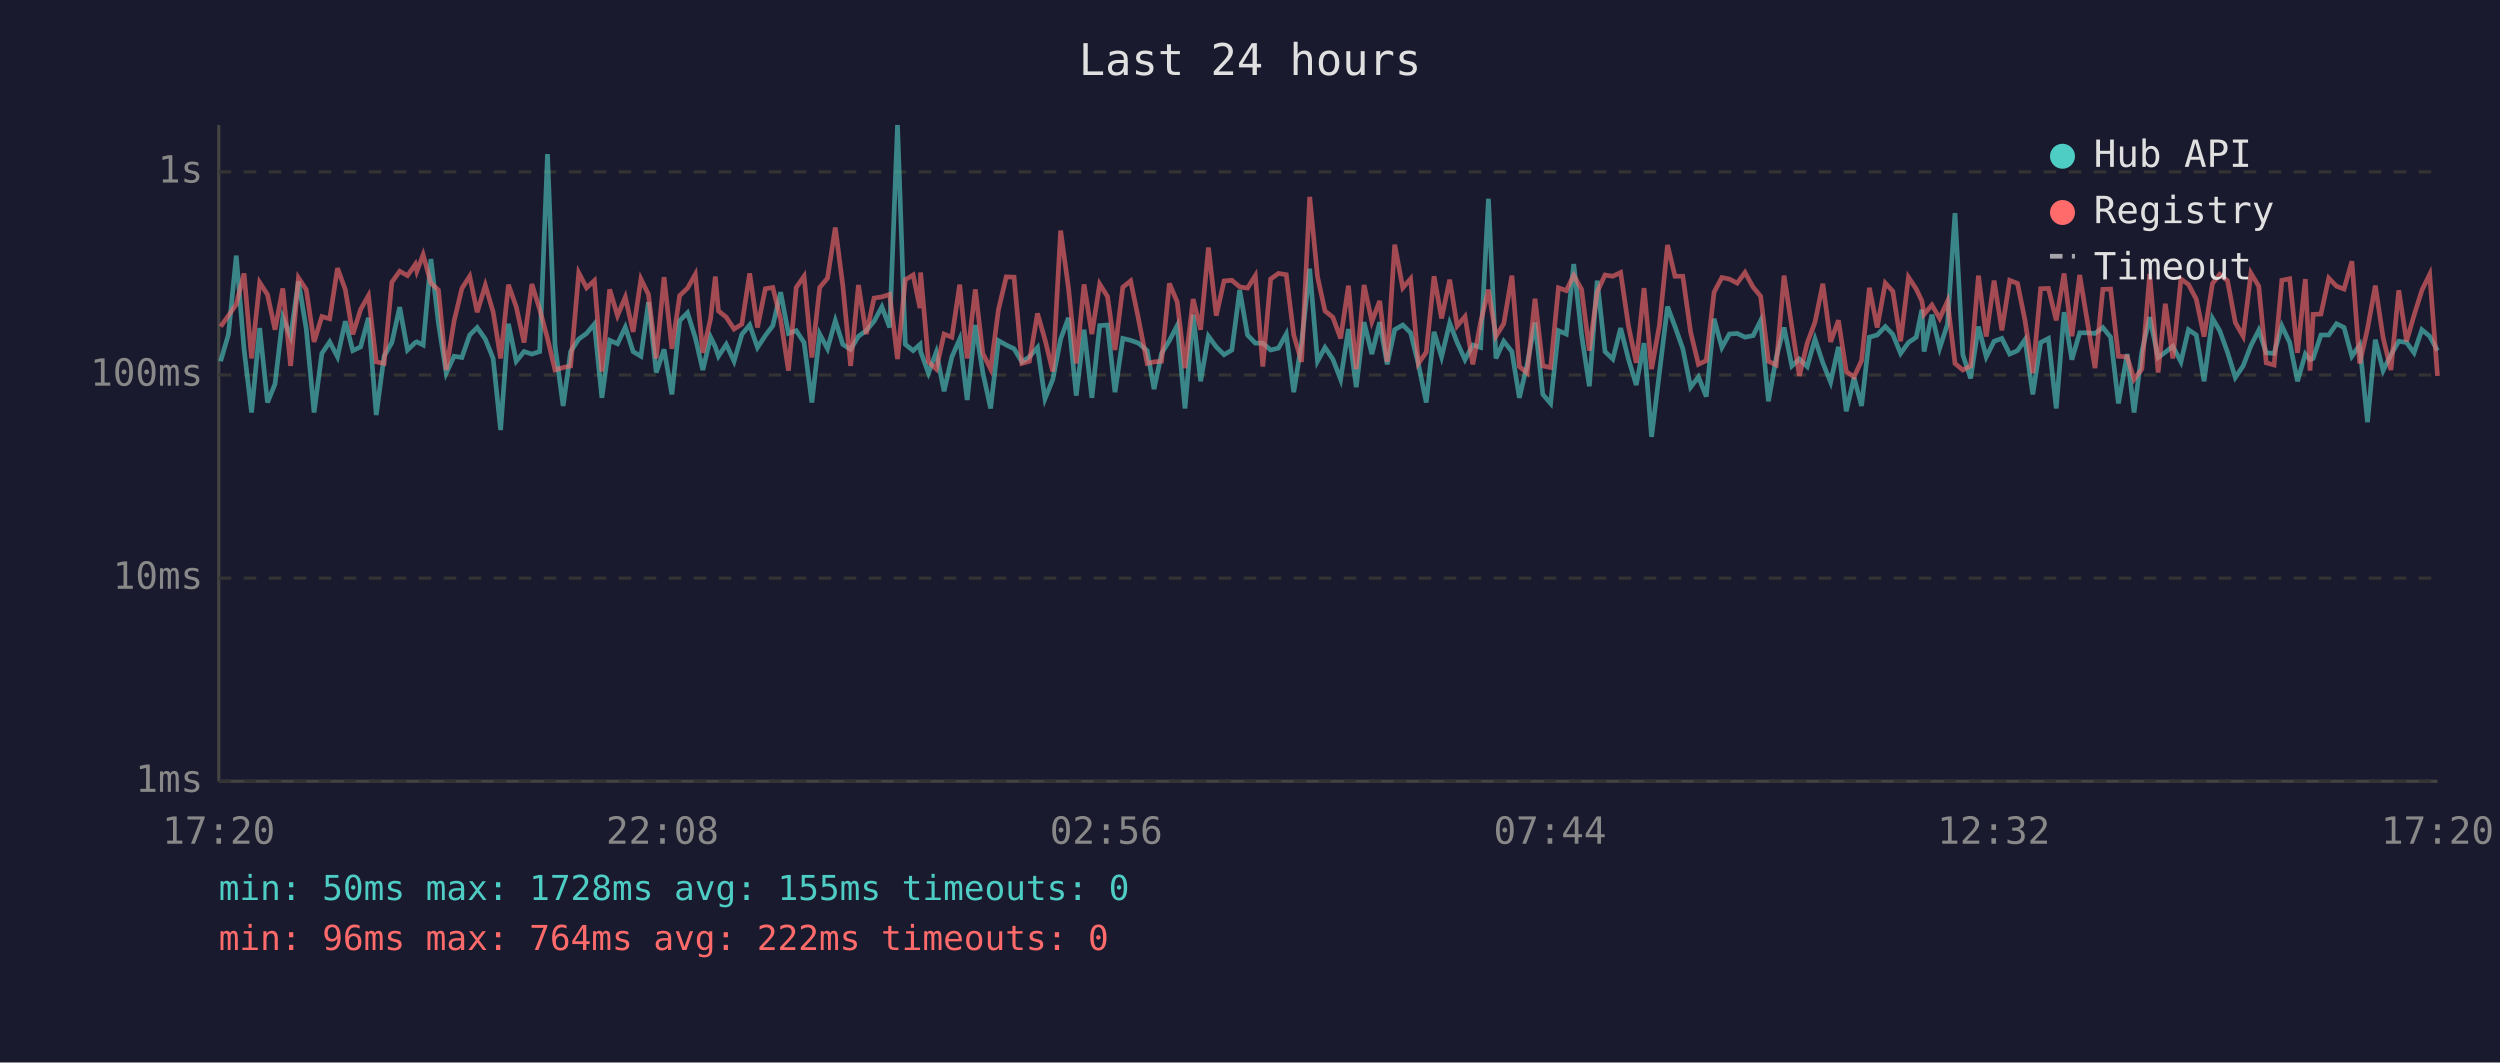
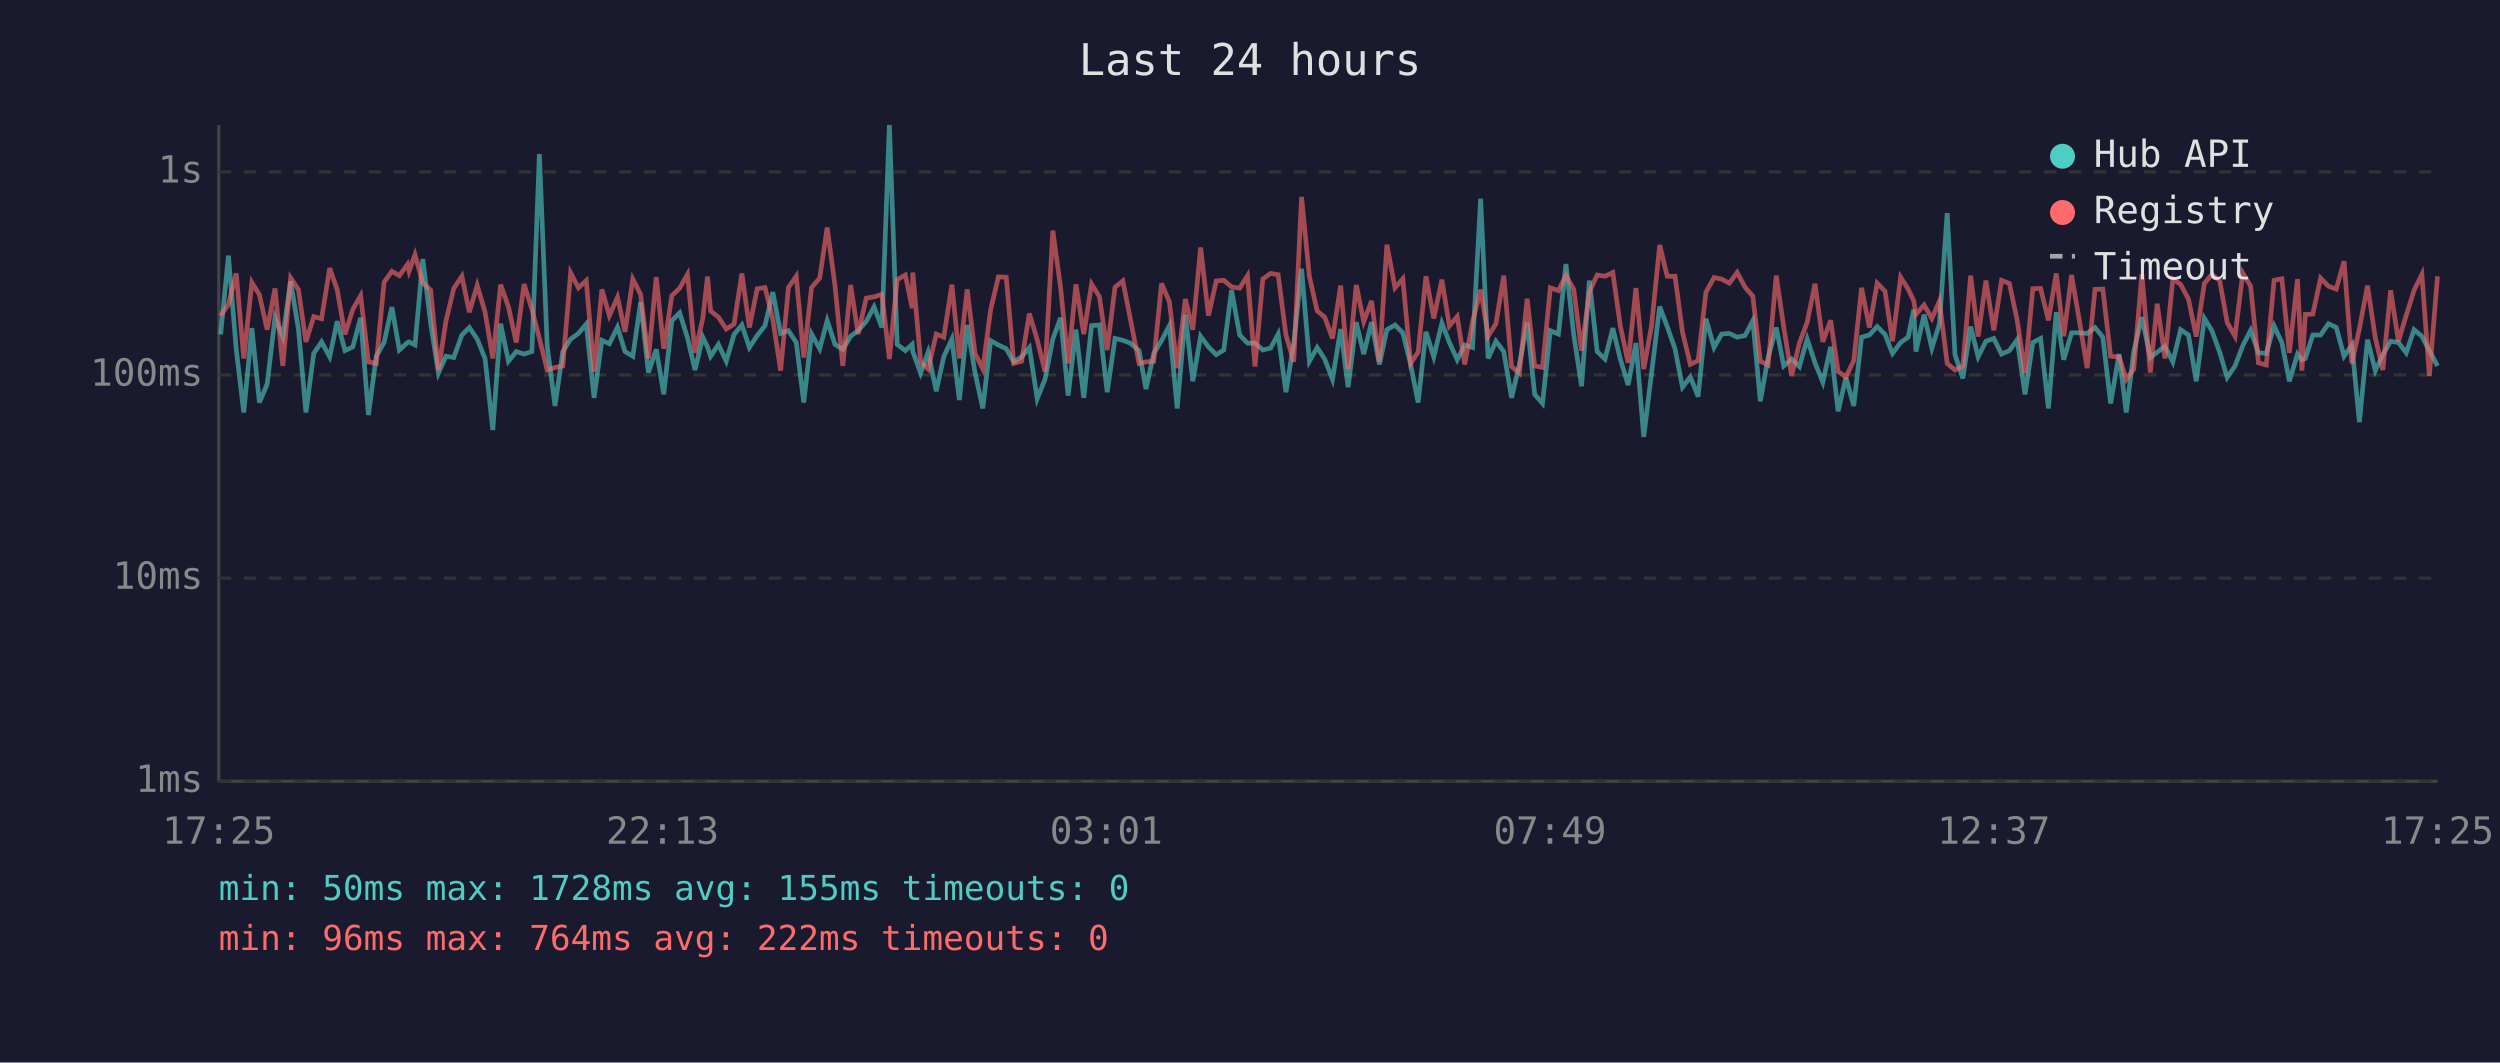
<svg xmlns="http://www.w3.org/2000/svg" viewBox="0 0 800 340" font-family="monospace" font-size="12">
  <rect width="800" height="340" fill="#1a1a2e" />
  <text x="400" y="24" fill="#e0e0e0" font-size="14" text-anchor="middle">Last 24 hours</text>
  <line x1="70" y1="40" x2="70" y2="250" stroke="#444" stroke-width="1" />
  <line x1="70" y1="250" x2="780" y2="250" stroke="#444" stroke-width="1" />
  <line x1="70" y1="250" x2="780" y2="250" stroke="#333" stroke-width="1" stroke-dasharray="4" />
  <text x="65" y="250" fill="#888" text-anchor="end" dominant-baseline="middle">1ms</text>
  <line x1="70" y1="185" x2="780" y2="185" stroke="#333" stroke-width="1" stroke-dasharray="4" />
  <text x="65" y="185" fill="#888" text-anchor="end" dominant-baseline="middle">10ms</text>
  <line x1="70" y1="120" x2="780" y2="120" stroke="#333" stroke-width="1" stroke-dasharray="4" />
  <text x="65" y="120" fill="#888" text-anchor="end" dominant-baseline="middle">100ms</text>
  <line x1="70" y1="55" x2="780" y2="55" stroke="#333" stroke-width="1" stroke-dasharray="4" />
  <text x="65" y="55" fill="#888" text-anchor="end" dominant-baseline="middle">1s</text>
-   <text x="70" y="270" fill="#888" text-anchor="middle">17:20</text>
-   <text x="212" y="270" fill="#888" text-anchor="middle">22:08</text>
-   <text x="354" y="270" fill="#888" text-anchor="middle">02:56</text>
-   <text x="496" y="270" fill="#888" text-anchor="middle">07:44</text>
-   <text x="638" y="270" fill="#888" text-anchor="middle">12:32</text>
-   <text x="780" y="270" fill="#888" text-anchor="middle">17:20</text>
-   <polyline points="70.6,115.6 73.1,107.0 75.6,81.8 78.1,111.8 80.5,132.0 83.1,105.0 85.6,128.8 88.0,122.9 90.5,101.6 93.0,107.7 95.5,90.0 98.0,105.3 100.5,132.0 103.0,113.1 105.5,109.4 108.0,114.2 110.5,102.8 112.9,112.2 115.4,111.0 117.9,101.7 120.4,132.8 122.9,114.0 125.4,109.6 127.9,98.3 130.4,112.0 132.9,109.6 133.4,109.4 135.4,110.4 137.9,82.9 140.3,103.4 142.8,119.4 145.3,114.0 147.8,114.4 150.3,107.2 152.7,104.8 155.3,108.5 157.8,114.7 160.2,137.6 162.7,103.6 165.2,115.6 167.7,112.5 170.2,113.3 172.7,112.5 175.2,49.3 177.6,110.6 180.2,129.9 182.6,112.5 185.2,108.5 187.7,106.7 190.2,103.7 192.6,127.3 195.1,108.9 197.6,110.0 200.1,104.7 202.6,112.5 205.1,114.0 207.5,96.7 210.0,119.2 212.5,111.8 215.0,126.2 217.5,102.6 220.0,100.1 222.5,108.1 224.9,118.4 227.4,107.9 228.9,111.0 229.9,114.0 232.4,110.2 234.9,115.6 237.4,107.0 239.9,104.0 242.4,111.2 244.9,107.4 247.3,104.2 249.8,93.5 252.3,106.7 254.8,105.8 257.3,109.6 259.8,128.8 262.3,106.9 264.8,111.6 267.3,102.6 269.7,110.2 272.2,111.8 274.7,107.6 277.2,105.8 279.7,102.8 282.2,98.2 284.7,104.8 287.2,40.0 289.7,110.2 292.2,112.2 294.4,110.2 294.6,112.5 297.1,119.4 299.6,112.7 302.1,125.2 304.6,114.2 307.1,108.5 309.5,128.0 312.1,104.0 314.5,119.2 317.0,130.7 319.5,109.0 322.0,110.4 324.5,111.6 327.0,115.8 329.4,114.2 332.0,111.2 334.4,127.6 336.9,121.4 339.4,108.5 341.9,101.7 344.4,126.6 346.9,105.5 349.4,127.3 351.9,104.2 354.4,104.0 356.8,125.5 359.3,108.3 361.8,108.9 364.3,109.8 367.1,112.2 369.3,124.5 371.7,113.1 374.2,109.0 376.7,104.2 379.2,130.7 381.8,100.7 384.2,122.0 386.7,107.6 389.2,111.0 391.7,113.5 394.2,112.0 396.7,92.8 399.2,107.2 401.7,109.8 404.1,109.8 406.6,112.0 409.1,111.4 411.6,106.9 414.0,125.5 416.5,109.8 419.1,86.0 421.6,115.6 424.0,111.2 426.5,114.9 429.0,121.4 431.5,105.3 434.0,123.9 436.5,103.1 439.0,113.3 441.5,103.1 443.9,116.6 446.3,105.5 448.9,104.0 451.4,106.5 453.9,116.6 456.4,128.8 458.9,106.2 461.3,114.2 463.9,103.4 466.3,109.6 468.8,115.1 471.3,110.4 473.8,111.2 476.3,63.6 478.7,114.7 481.2,109.2 483.8,112.5 486.2,127.3 488.7,116.6 491.2,103.2 493.7,126.2 496.2,129.1 498.7,105.8 501.2,106.9 503.6,84.5 506.1,107.2 508.6,123.6 511.1,89.8 513.6,112.5 516.1,114.9 518.6,105.0 521.1,114.9 523.6,123.2 526.1,109.8 528.5,139.8 531.0,119.4 533.6,98.1 536.0,104.5 538.5,111.6 541.0,123.9 543.5,120.6 546.0,126.9 548.5,102.0 551.0,111.2 553.4,106.9 555.9,106.7 558.4,107.9 561.0,107.4 563.4,102.6 565.9,128.4 568.4,114.4 570.9,104.8 573.4,117.1 575.8,114.9 578.3,117.3 580.8,108.5 583.3,116.1 585.8,122.3 588.3,111.0 590.8,131.6 593.3,120.8 595.7,129.9 598.2,107.9 600.7,107.2 603.3,104.5 605.7,107.0 608.2,113.1 610.7,109.6 613.2,107.9 615.0,99.1 615.7,112.5 618.2,100.7 620.7,111.4 623.2,103.7 625.6,68.2 628.1,113.5 630.6,121.1 633.1,104.5 635.6,114.2 638.1,109.2 640.6,108.3 643.1,113.3 645.6,112.2 648.0,108.7 650.5,126.2 653.0,109.6 655.5,108.3 658.0,130.7 660.5,99.9 663.0,115.1 665.5,106.5 667.9,106.5 670.4,106.7 672.9,104.8 675.4,107.9 677.9,129.1 680.7,113.3 682.9,132.0 685.4,112.5 687.9,101.5 690.6,114.4 692.9,112.7 695.3,110.8 697.9,115.8 700.3,105.5 702.8,107.2 705.3,122.0 708.0,101.9 710.3,105.8 712.8,112.7 715.3,120.8 717.8,117.1 720.3,110.6 722.8,105.7 725.2,112.9 727.7,113.1 730.2,104.3 732.7,109.6 735.2,122.0 737.7,113.3 739.2,115.1 740.2,114.7 742.7,107.2 745.2,107.2 747.7,103.6 750.1,104.8 752.6,114.0 755.1,110.4 757.6,135.1 760.1,108.7 762.6,118.6 765.1,113.5 767.6,109.2 770.1,109.6 772.5,112.9 775.0,105.5 777.5,107.6 780.0,112.2" fill="none" stroke="#4ecdc4" stroke-width="1.5" opacity="0.6" />
-   <polyline points="70.6,104.5 73.1,101.0 75.6,97.4 78.1,87.5 80.5,114.7 83.1,90.4 85.6,94.3 88.0,105.5 90.5,92.3 93.0,117.1 95.5,88.9 98.0,92.7 100.5,109.4 103.0,101.3 105.5,102.0 108.0,85.8 110.5,92.7 112.9,107.0 115.4,99.0 117.9,94.6 120.4,115.8 122.9,116.3 125.4,90.3 127.9,86.8 130.4,88.2 132.9,84.6 133.4,86.8 135.4,81.5 137.9,90.6 140.3,92.8 142.8,118.4 145.3,102.8 147.8,92.3 150.3,88.4 152.7,99.9 155.3,91.3 157.8,99.8 160.2,114.7 162.7,91.1 165.2,98.2 167.7,109.6 170.2,90.9 172.7,99.0 175.2,108.3 177.6,118.4 180.2,117.6 182.6,117.1 185.2,87.3 187.7,92.1 190.2,89.8 192.6,118.9 195.1,92.6 197.6,101.0 200.1,95.1 202.6,106.2 205.1,89.3 207.5,94.2 210.0,114.7 212.5,88.7 215.0,111.6 217.5,94.6 220.0,92.2 222.5,87.8 224.9,112.9 227.4,101.9 228.9,88.5 229.9,99.5 232.4,101.5 234.9,105.3 237.4,103.7 239.9,87.5 242.4,104.8 244.9,92.4 247.3,92.0 249.8,102.2 252.3,118.6 254.8,92.0 257.3,88.4 259.8,114.4 262.3,92.0 264.8,89.0 267.3,72.8 269.7,91.4 272.2,117.1 274.7,91.2 277.2,106.9 279.7,95.4 282.2,95.0 284.7,94.2 287.2,114.9 289.7,89.5 292.2,88.0 294.4,98.6 294.6,87.2 297.1,115.8 299.6,118.1 302.1,106.9 304.6,107.9 307.1,91.1 309.5,114.7 312.1,92.6 314.5,113.1 317.0,118.1 319.5,99.1 322.0,88.6 324.5,88.7 327.0,116.3 329.4,115.6 332.0,100.3 334.4,108.7 336.9,118.9 339.4,73.8 341.9,92.1 344.4,116.3 346.9,91.0 349.4,106.9 351.9,90.9 354.4,94.9 356.8,112.0 359.3,91.9 361.8,89.9 364.3,102.0 367.1,116.3 369.3,115.8 371.7,115.6 374.2,90.7 376.7,96.6 379.2,117.8 381.8,95.7 384.2,105.5 386.7,79.2 389.2,101.0 391.7,89.9 394.2,89.7 396.7,91.8 399.2,92.2 401.7,88.2 404.1,117.3 406.6,89.3 409.1,87.5 411.6,87.9 414.0,107.2 416.5,115.8 419.1,63.0 421.6,88.5 424.0,99.5 426.5,101.5 429.0,108.3 431.5,91.4 434.0,118.1 436.5,91.2 439.0,102.9 441.5,96.3 443.9,115.8 446.3,78.3 448.9,92.1 451.4,89.2 453.9,116.3 456.4,112.7 458.9,88.4 461.3,101.9 463.9,89.5 466.3,104.3 468.8,101.3 471.3,116.6 473.8,103.1 476.3,92.7 478.7,107.6 481.2,103.6 483.8,88.2 486.2,117.3 488.7,119.4 491.2,95.6 493.7,117.1 496.2,117.6 498.7,92.1 501.2,93.0 503.6,88.1 506.1,92.6 508.6,112.2 511.1,93.4 513.6,88.0 516.1,88.4 518.6,87.2 521.1,104.3 523.6,116.1 526.1,92.2 528.5,118.1 531.0,104.2 533.6,78.4 536.0,88.4 538.5,88.4 541.0,106.3 543.5,116.6 546.0,115.4 548.5,93.5 551.0,88.8 553.4,89.3 555.9,90.6 558.4,87.2 561.0,91.9 563.4,94.8 565.9,115.6 568.4,116.8 570.9,88.2 573.4,104.7 575.8,120.3 578.3,109.8 580.8,103.1 583.3,90.8 585.8,109.4 588.3,102.5 590.8,118.9 593.3,120.6 595.7,115.4 598.2,92.1 600.7,104.8 603.3,90.6 605.7,93.2 608.2,109.2 610.7,88.7 613.2,92.5 615.0,96.3 615.7,100.6 618.2,97.6 620.7,101.9 623.2,96.4 625.6,116.3 628.1,118.4 630.6,117.1 633.1,88.2 635.6,107.7 638.1,89.8 640.6,105.7 643.1,89.7 645.6,90.7 648.0,102.5 650.5,119.4 653.0,92.4 655.5,92.3 658.0,102.5 660.5,87.5 663.0,107.6 665.5,88.0 667.9,102.6 670.4,117.8 672.9,92.6 675.4,92.5 677.9,114.0 680.7,114.2 682.9,121.4 685.4,118.1 687.9,87.7 690.6,119.2 692.9,97.2 695.3,114.7 697.9,89.3 700.3,91.0 702.8,95.7 705.3,107.7 708.0,90.7 710.3,87.8 712.8,89.8 715.3,103.2 717.8,107.6 720.3,87.4 722.8,91.6 725.2,116.1 727.7,116.8 730.2,89.7 732.7,89.2 735.2,112.9 737.7,89.3 739.2,118.6 740.2,100.6 742.7,100.5 745.2,89.0 747.7,91.6 750.1,92.5 752.6,83.6 755.1,116.3 757.6,105.2 760.1,91.4 762.6,108.1 765.1,118.4 767.6,92.9 770.1,109.2 772.5,100.9 775.0,92.9 777.5,87.8 780.0,120.3" fill="none" stroke="#ff6b6b" stroke-width="1.5" opacity="0.6" />
+   <text x="70" y="270" fill="#888" text-anchor="middle">17:25</text>
+   <text x="212" y="270" fill="#888" text-anchor="middle">22:13</text>
+   <text x="354" y="270" fill="#888" text-anchor="middle">03:01</text>
+   <text x="496" y="270" fill="#888" text-anchor="middle">07:49</text>
+   <text x="638" y="270" fill="#888" text-anchor="middle">12:37</text>
+   <text x="780" y="270" fill="#888" text-anchor="middle">17:25</text>
+   <polyline points="70.6,107.0 73.1,81.8 75.6,111.8 78.0,132.0 80.6,105.0 83.0,128.8 85.5,122.9 88.0,101.6 90.5,107.7 93.0,90.0 95.5,105.3 97.9,132.0 100.4,113.1 102.9,109.4 105.5,114.2 107.9,102.8 110.4,112.2 112.9,111.0 115.4,101.7 117.9,132.8 120.4,114.0 122.9,109.6 125.4,98.3 127.8,112.0 130.4,109.6 130.9,109.4 132.8,110.4 135.3,82.9 137.8,103.4 140.3,119.4 142.7,114.0 145.2,114.4 147.8,107.2 150.2,104.8 152.7,108.5 155.2,114.7 157.7,137.6 160.2,103.6 162.7,115.6 165.2,112.5 167.7,113.3 170.2,112.5 172.6,49.3 175.1,110.6 177.6,129.9 180.1,112.5 182.6,108.5 185.1,106.7 187.6,103.7 190.1,127.3 192.6,108.9 195.0,110.0 197.6,104.7 200.0,112.5 202.5,114.0 205.0,96.7 207.5,119.2 210.0,111.8 212.4,126.2 215.0,102.6 217.5,100.1 220.0,108.1 222.4,118.4 224.9,107.9 226.4,111.0 227.4,114.0 229.9,110.2 232.4,115.6 234.9,107.0 237.4,104.0 239.8,111.2 242.3,107.4 244.8,104.2 247.3,93.5 249.8,106.7 252.3,105.8 254.8,109.6 257.2,128.8 259.7,106.9 262.3,111.6 264.7,102.6 267.2,110.2 269.7,111.8 272.2,107.6 274.6,105.8 277.2,102.8 279.7,98.2 282.2,104.8 284.6,40.0 287.1,110.2 289.7,112.2 291.9,110.2 292.1,112.5 294.6,119.4 297.0,112.7 299.6,125.2 302.0,114.2 304.6,108.5 307.0,128.0 309.5,104.0 312.0,119.2 314.5,130.7 317.0,109.0 319.5,110.4 322.0,111.6 324.4,115.8 326.9,114.2 329.4,111.2 331.9,127.6 334.4,121.4 336.9,108.5 339.4,101.7 341.8,126.6 344.3,105.5 346.8,127.3 349.3,104.2 351.8,104.0 354.3,125.5 356.8,108.3 359.3,108.9 361.7,109.8 364.5,112.2 366.7,124.5 369.2,113.1 371.7,109.0 374.2,104.2 376.7,130.7 379.3,100.7 381.7,122.0 384.2,107.6 386.7,111.0 389.2,113.5 391.6,112.0 394.1,92.8 396.7,107.2 399.2,109.8 401.6,109.8 404.1,112.0 406.6,111.4 409.0,106.9 411.5,125.5 414.0,109.8 416.5,86.0 419.0,115.6 421.5,111.2 423.9,114.9 426.4,121.4 429.0,105.3 431.4,123.9 434.0,103.1 436.4,113.3 438.9,103.1 441.4,116.6 443.8,105.5 446.4,104.0 448.9,106.5 451.4,116.6 453.8,128.8 456.3,106.2 458.8,114.2 461.4,103.4 463.8,109.6 466.3,115.1 468.7,110.4 471.2,111.2 473.8,63.6 476.2,114.7 478.7,109.2 481.2,112.5 483.7,127.3 486.2,116.6 488.7,103.2 491.1,126.2 493.6,129.1 496.1,105.8 498.7,106.9 501.1,84.5 503.6,107.2 506.1,123.6 508.6,89.8 511.1,112.5 513.6,114.9 516.1,105.0 518.5,114.9 521.0,123.2 523.5,109.8 526.0,139.8 528.5,119.4 531.1,98.1 533.5,104.5 536.0,111.6 538.4,123.9 540.9,120.6 543.4,126.9 545.9,102.0 548.5,111.2 550.9,106.9 553.4,106.7 555.9,107.9 558.4,107.4 560.9,102.6 563.3,128.4 565.8,114.4 568.4,104.8 570.8,117.1 573.3,114.9 575.8,117.3 578.3,108.5 580.8,116.1 583.3,122.3 585.8,111.0 588.2,131.6 590.7,120.8 593.2,129.9 595.7,107.9 598.2,107.2 600.7,104.5 603.2,107.0 605.6,113.1 608.2,109.6 610.6,107.9 612.4,99.1 613.1,112.5 615.7,100.7 618.2,111.4 620.6,103.7 623.1,68.2 625.6,113.5 628.1,121.1 630.6,104.5 633.0,114.2 635.5,109.2 638.0,108.3 640.5,113.3 643.0,112.2 645.5,108.7 648.0,126.2 650.5,109.6 653.0,108.3 655.5,130.7 658.0,99.9 660.4,115.1 662.9,106.5 665.4,106.5 667.9,106.7 670.4,104.8 672.9,107.9 675.4,129.1 678.1,113.3 680.4,132.0 682.8,112.5 685.4,101.5 688.1,114.4 690.3,112.7 692.8,110.8 695.3,115.8 697.8,105.5 700.3,107.2 702.8,122.0 705.4,101.9 707.8,105.8 710.3,112.7 712.7,120.8 715.2,117.1 717.7,110.6 720.2,105.7 722.7,112.9 725.2,113.1 727.7,104.3 730.2,109.6 732.6,122.0 735.2,113.3 736.6,115.1 737.7,114.7 740.1,107.2 742.6,107.2 745.1,103.6 747.6,104.8 750.1,114.0 752.6,110.4 755.0,135.1 757.6,108.7 760.1,118.6 762.5,113.5 765.0,109.2 767.5,109.6 770.0,112.9 772.5,105.5 775.0,107.6 777.4,112.2 780.0,117.1" fill="none" stroke="#4ecdc4" stroke-width="1.5" opacity="0.6" />
+   <polyline points="70.6,101.0 73.1,97.4 75.6,87.5 78.0,114.7 80.6,90.4 83.0,94.3 85.5,105.5 88.0,92.3 90.5,117.1 93.0,88.9 95.5,92.7 97.9,109.4 100.4,101.3 102.9,102.0 105.5,85.8 107.9,92.7 110.4,107.0 112.9,99.0 115.4,94.6 117.9,115.8 120.4,116.3 122.9,90.3 125.4,86.8 127.8,88.2 130.4,84.6 130.9,86.8 132.8,81.5 135.3,90.6 137.8,92.8 140.3,118.4 142.7,102.8 145.2,92.3 147.8,88.4 150.2,99.9 152.7,91.3 155.2,99.8 157.7,114.7 160.2,91.1 162.7,98.2 165.2,109.6 167.7,90.9 170.2,99.0 172.6,108.3 175.1,118.4 177.6,117.6 180.1,117.1 182.6,87.3 185.1,92.1 187.6,89.8 190.1,118.9 192.6,92.6 195.0,101.0 197.6,95.1 200.0,106.2 202.5,89.3 205.0,94.2 207.5,114.7 210.0,88.7 212.4,111.6 215.0,94.6 217.5,92.2 220.0,87.8 222.4,112.9 224.9,101.9 226.4,88.5 227.4,99.5 229.9,101.5 232.4,105.3 234.9,103.7 237.4,87.5 239.8,104.8 242.3,92.4 244.8,92.0 247.3,102.2 249.8,118.6 252.3,92.0 254.8,88.4 257.2,114.4 259.7,92.0 262.3,89.0 264.7,72.8 267.2,91.4 269.7,117.1 272.2,91.2 274.6,106.9 277.2,95.4 279.7,95.0 282.2,94.2 284.6,114.9 287.1,89.5 289.7,88.0 291.9,98.6 292.1,87.2 294.6,115.8 297.0,118.1 299.6,106.9 302.0,107.9 304.6,91.1 307.0,114.7 309.5,92.6 312.0,113.1 314.5,118.1 317.0,99.1 319.5,88.6 322.0,88.7 324.4,116.3 326.9,115.6 329.4,100.3 331.9,108.7 334.4,118.9 336.9,73.8 339.4,92.1 341.8,116.3 344.3,91.0 346.8,106.9 349.3,90.9 351.8,94.9 354.3,112.0 356.8,91.9 359.3,89.9 361.7,102.0 364.5,116.3 366.7,115.8 369.2,115.6 371.7,90.7 374.2,96.6 376.7,117.8 379.3,95.7 381.7,105.5 384.2,79.2 386.7,101.0 389.2,89.9 391.6,89.7 394.1,91.8 396.7,92.2 399.2,88.2 401.6,117.3 404.1,89.3 406.6,87.5 409.0,87.9 411.5,107.2 414.0,115.8 416.5,63.0 419.0,88.5 421.5,99.5 423.9,101.5 426.4,108.3 429.0,91.4 431.4,118.1 434.0,91.2 436.4,102.9 438.9,96.3 441.4,115.8 443.8,78.3 446.4,92.1 448.9,89.2 451.4,116.3 453.8,112.7 456.3,88.4 458.8,101.9 461.4,89.5 463.8,104.3 466.3,101.3 468.7,116.6 471.2,103.1 473.8,92.7 476.2,107.6 478.7,103.6 481.2,88.2 483.7,117.3 486.2,119.4 488.7,95.6 491.1,117.1 493.6,117.6 496.1,92.1 498.7,93.0 501.1,88.1 503.6,92.6 506.1,112.2 508.6,93.4 511.1,88.0 513.6,88.4 516.1,87.2 518.5,104.3 521.0,116.1 523.5,92.2 526.0,118.1 528.5,104.2 531.1,78.4 533.5,88.4 536.0,88.4 538.4,106.3 540.9,116.6 543.4,115.4 545.9,93.5 548.5,88.8 550.9,89.3 553.4,90.6 555.9,87.2 558.4,91.9 560.9,94.8 563.3,115.6 565.8,116.8 568.4,88.2 570.8,104.7 573.3,120.3 575.8,109.8 578.3,103.1 580.8,90.8 583.3,109.4 585.8,102.5 588.2,118.9 590.7,120.6 593.2,115.4 595.7,92.1 598.2,104.8 600.7,90.6 603.2,93.2 605.6,109.2 608.2,88.7 610.6,92.5 612.4,96.3 613.1,100.6 615.7,97.6 618.2,101.9 620.6,96.4 623.1,116.3 625.6,118.4 628.1,117.1 630.6,88.2 633.0,107.7 635.5,89.8 638.0,105.7 640.5,89.7 643.0,90.7 645.5,102.5 648.0,119.4 650.5,92.4 653.0,92.3 655.5,102.5 658.0,87.5 660.4,107.6 662.9,88.0 665.4,102.6 667.9,117.8 670.4,92.6 672.9,92.5 675.4,114.0 678.1,114.2 680.4,121.4 682.8,118.1 685.4,87.7 688.1,119.2 690.3,97.2 692.8,114.7 695.3,89.3 697.8,91.0 700.3,95.7 702.8,107.7 705.4,90.7 707.8,87.8 710.3,89.8 712.7,103.2 715.2,107.6 717.7,87.4 720.2,91.6 722.7,116.1 725.2,116.8 727.7,89.7 730.2,89.2 732.6,112.9 735.2,89.3 736.6,118.6 737.7,100.6 740.1,100.5 742.6,89.0 745.1,91.6 747.6,92.5 750.1,83.6 752.6,116.3 755.0,105.2 757.6,91.4 760.1,108.1 762.5,118.4 765.0,92.9 767.5,109.2 770.0,100.9 772.5,92.9 775.0,87.8 777.4,120.3 780.0,88.4" fill="none" stroke="#ff6b6b" stroke-width="1.5" opacity="0.6" />
  <circle cx="660" cy="50" r="4" fill="#4ecdc4" />
  <text x="670" y="50" fill="#e0e0e0" dominant-baseline="middle">Hub API</text>
  <circle cx="660" cy="68" r="4" fill="#ff6b6b" />
  <text x="670" y="68" fill="#e0e0e0" dominant-baseline="middle">Registry</text>
  <line x1="656" y1="82" x2="664" y2="82" stroke="#e0e0e0" stroke-width="1.5" stroke-dasharray="4,3" opacity="0.7" />
  <text x="670" y="86" fill="#e0e0e0" dominant-baseline="middle">Timeout</text>
  <text x="70" y="288" fill="#4ecdc4" font-size="11">min: 50ms  max: 1728ms  avg: 155ms  timeouts: 0</text>
  <text x="70" y="304" fill="#ff6b6b" font-size="11">min: 96ms  max: 764ms  avg: 222ms  timeouts: 0</text>
</svg>
